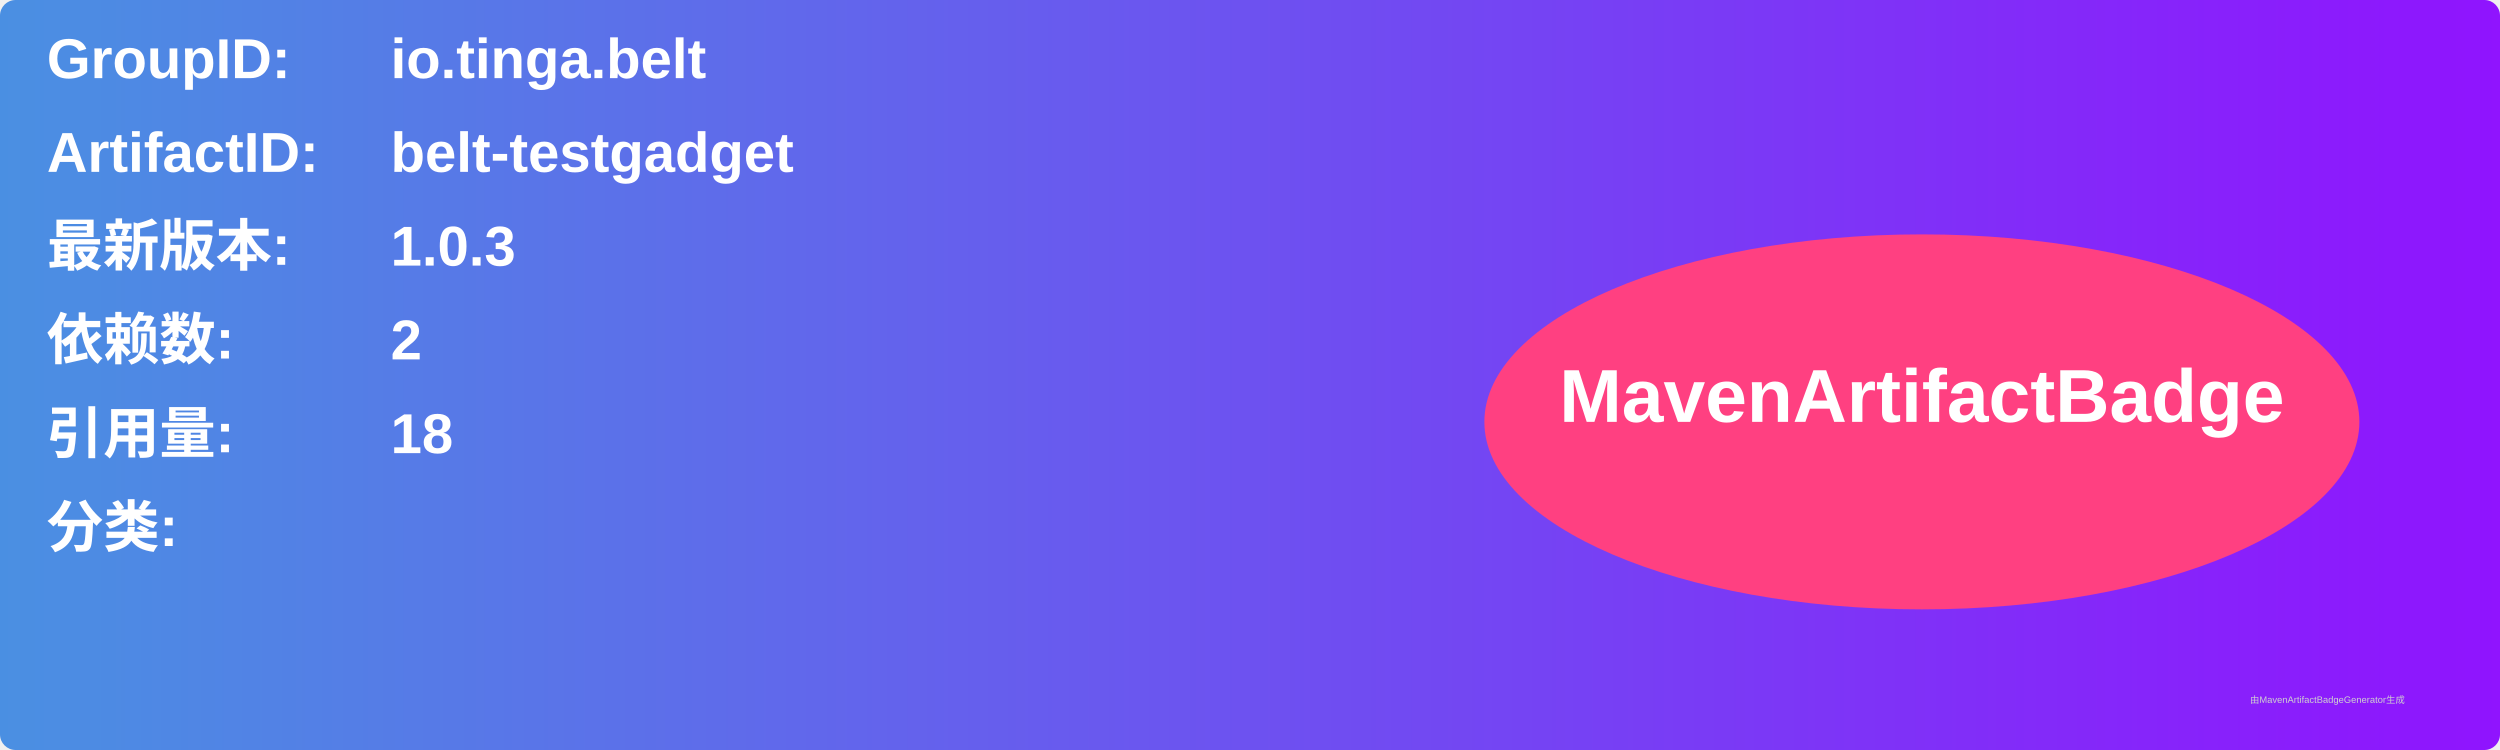
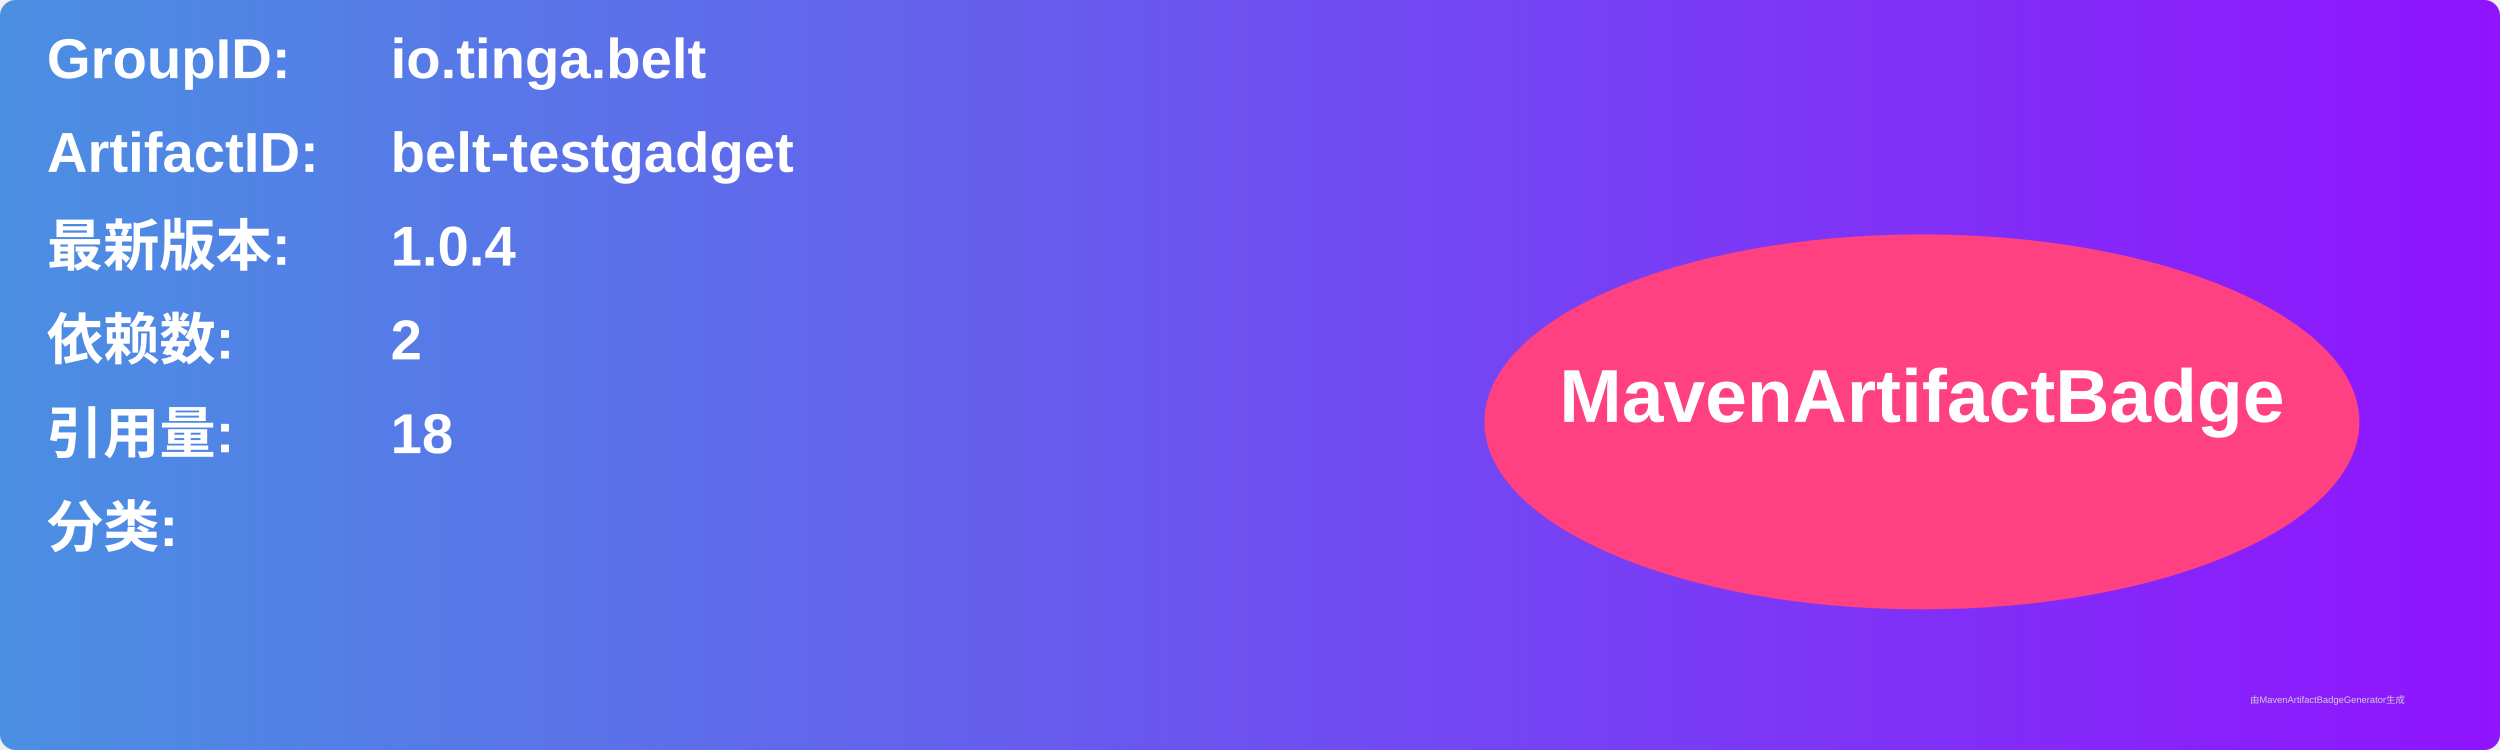
<svg xmlns="http://www.w3.org/2000/svg" width="800" height="240" viewBox="0 0 800 240">
  <linearGradient id="grad" x1="0%" y1="0%" x2="100%" y2="0%">
    <stop offset="0%" stop-color="#4a90e2" />
    <stop offset="100%" stop-color="#9013fe" />
  </linearGradient>
  <rect width="100%" height="100%" rx="5" ry="5" fill="url(#grad)" />
  <g transform="translate(15, 15)">
    <text x="0" y="10" font-family="Arial" font-size="18" fill="white" font-weight="bold" width="260">GroupID:</text>
    <text x="110" y="10" font-family="Arial" font-size="18" fill="white" font-weight="bold" width="460">io.tinga.belt</text>
    <text x="0" y="40" font-family="Arial" font-size="18" fill="white" font-weight="bold" width="260">ArtifactID:</text>
    <text x="110" y="40" font-family="Arial" font-size="18" fill="white" font-weight="bold" width="460">belt-testgadget</text>
    <text x="0" y="70" font-family="Arial" font-size="18" fill="white" font-weight="bold">最新版本:</text>
    <text x="110" y="70" font-family="Arial" font-size="18" fill="white" font-weight="bold">
-       <tspan font-weight="bold">1.0.3</tspan>
+       <tspan font-weight="bold">1.0.4</tspan>
    </text>
    <text x="0" y="100" font-family="Arial" font-size="18" fill="white" font-weight="bold">依赖数: </text>
    <text x="110" y="100" font-family="Arial" font-size="18" fill="white">
      <tspan font-weight="bold">2</tspan>
    </text>
    <text x="0" y="130" font-family="Arial" font-size="18" fill="white" font-weight="bold">引用量: </text>
    <text x="110" y="130" font-family="Arial" font-size="18" fill="white">
      <tspan font-weight="bold">18</tspan>
    </text>
    <text x="0" y="160" font-family="Arial" font-size="18" fill="white" font-weight="bold">分类:</text>
    <text x="10" y="190" font-family="Arial" font-size="10" fill="white">
      <tspan font-weight="bold" />
    </text>
    <ellipse cx="600" cy="120" rx="140" ry="60" fill="#ff4081" />
    <text x="600" y="120" text-anchor="middle" font-family="Arial" font-size="24" fill="white" font-weight="bold">MavenArtifactBadge</text>
  </g>
  <text x="720" y="225" font-family="Arial" font-size="3" fill="#d0d0d0">由MavenArtifactBadgeGenerator生成</text>
</svg>
